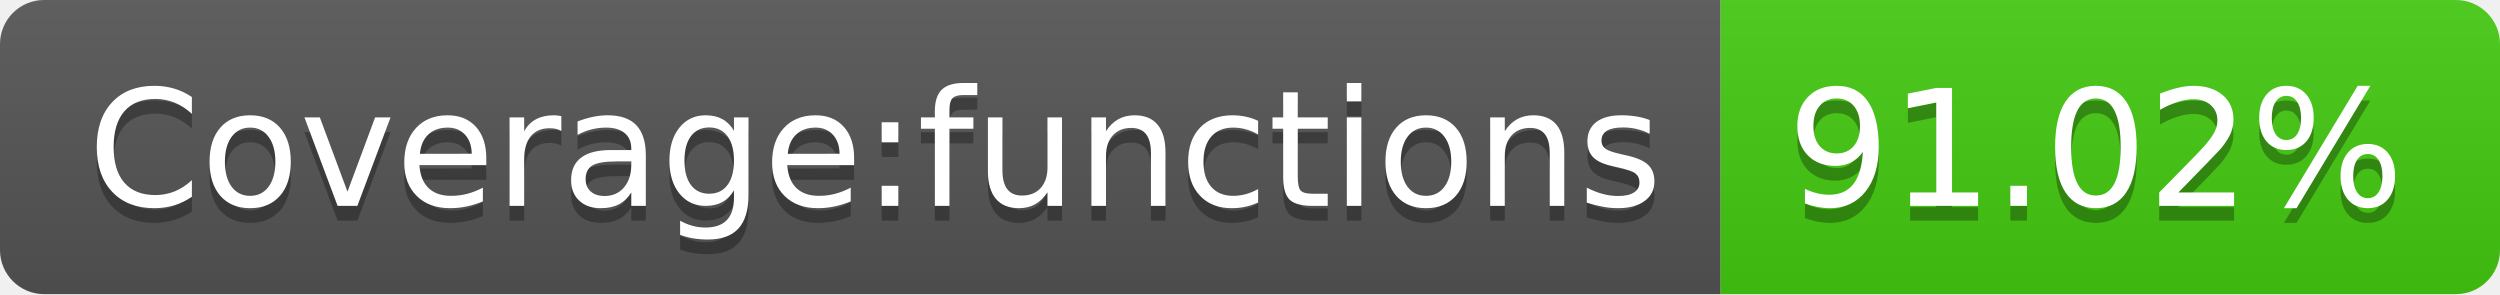
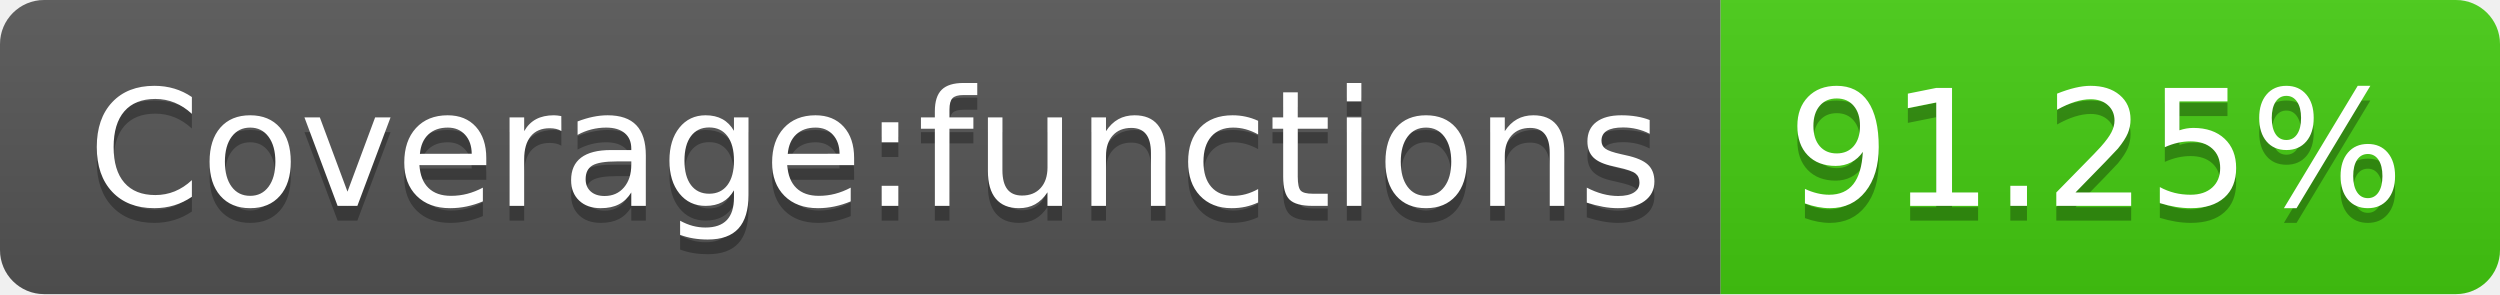
- <svg xmlns="http://www.w3.org/2000/svg" width="170" height="20" role="img" aria-label="Coverage:functions: 91.02%">
+ <svg xmlns="http://www.w3.org/2000/svg" width="170" height="20" role="img" aria-label="Coverage:functions: 91.25%">
  <linearGradient id="s" x2="0" y2="100%">
    <stop offset="0" stop-color="#bbb" stop-opacity=".1" />
    <stop offset="1" stop-opacity=".1" />
  </linearGradient>
  <clipPath id="r">
    <rect width="170" height="20" rx="3" fill="#fff" />
  </clipPath>
  <g clip-path="url(#r)">
    <rect width="117" height="20" fill="#555" />
    <rect x="117" width="53" height="20" fill="#4c1" />
    <rect width="170" height="20" fill="url(#s)" />
  </g>
  <g fill="#fff" text-anchor="middle" font-family="Verdana,Geneva,DejaVu Sans,sans-serif" text-rendering="geometricPrecision" font-size="110">
    <text aria-hidden="true" x="595" y="150" fill="#010101" fill-opacity=".3" transform="scale(.1)" textLength="1070">Coverage:functions</text>
    <text x="595" y="140" transform="scale(.1)" fill="#fff" textLength="1070">Coverage:functions</text>
-     <text aria-hidden="true" x="1425" y="150" fill="#010101" fill-opacity=".3" transform="scale(.1)" textLength="430">91.02%</text>
-     <text x="1425" y="140" transform="scale(.1)" fill="#fff" textLength="430">91.02%</text>
+     <text aria-hidden="true" x="1425" y="150" fill="#010101" fill-opacity=".3" transform="scale(.1)" textLength="430">91.25%</text>
+     <text x="1425" y="140" transform="scale(.1)" fill="#fff" textLength="430">91.25%</text>
  </g>
</svg>
